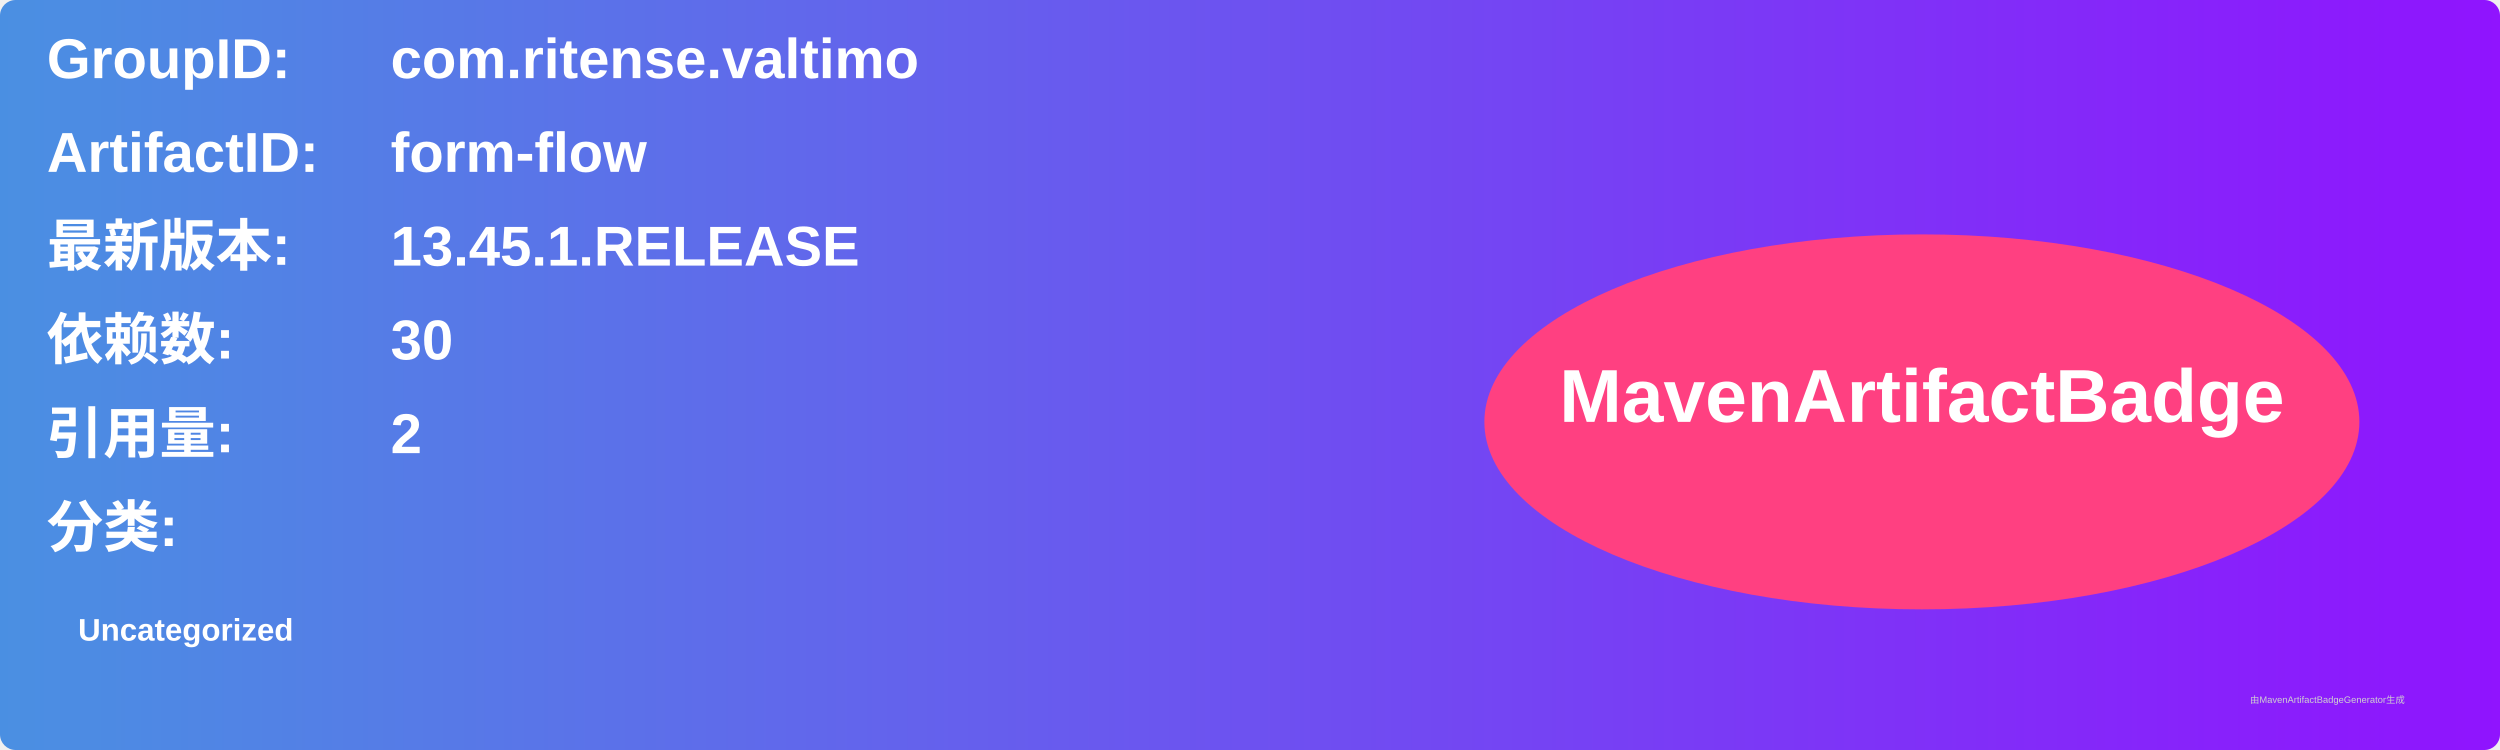
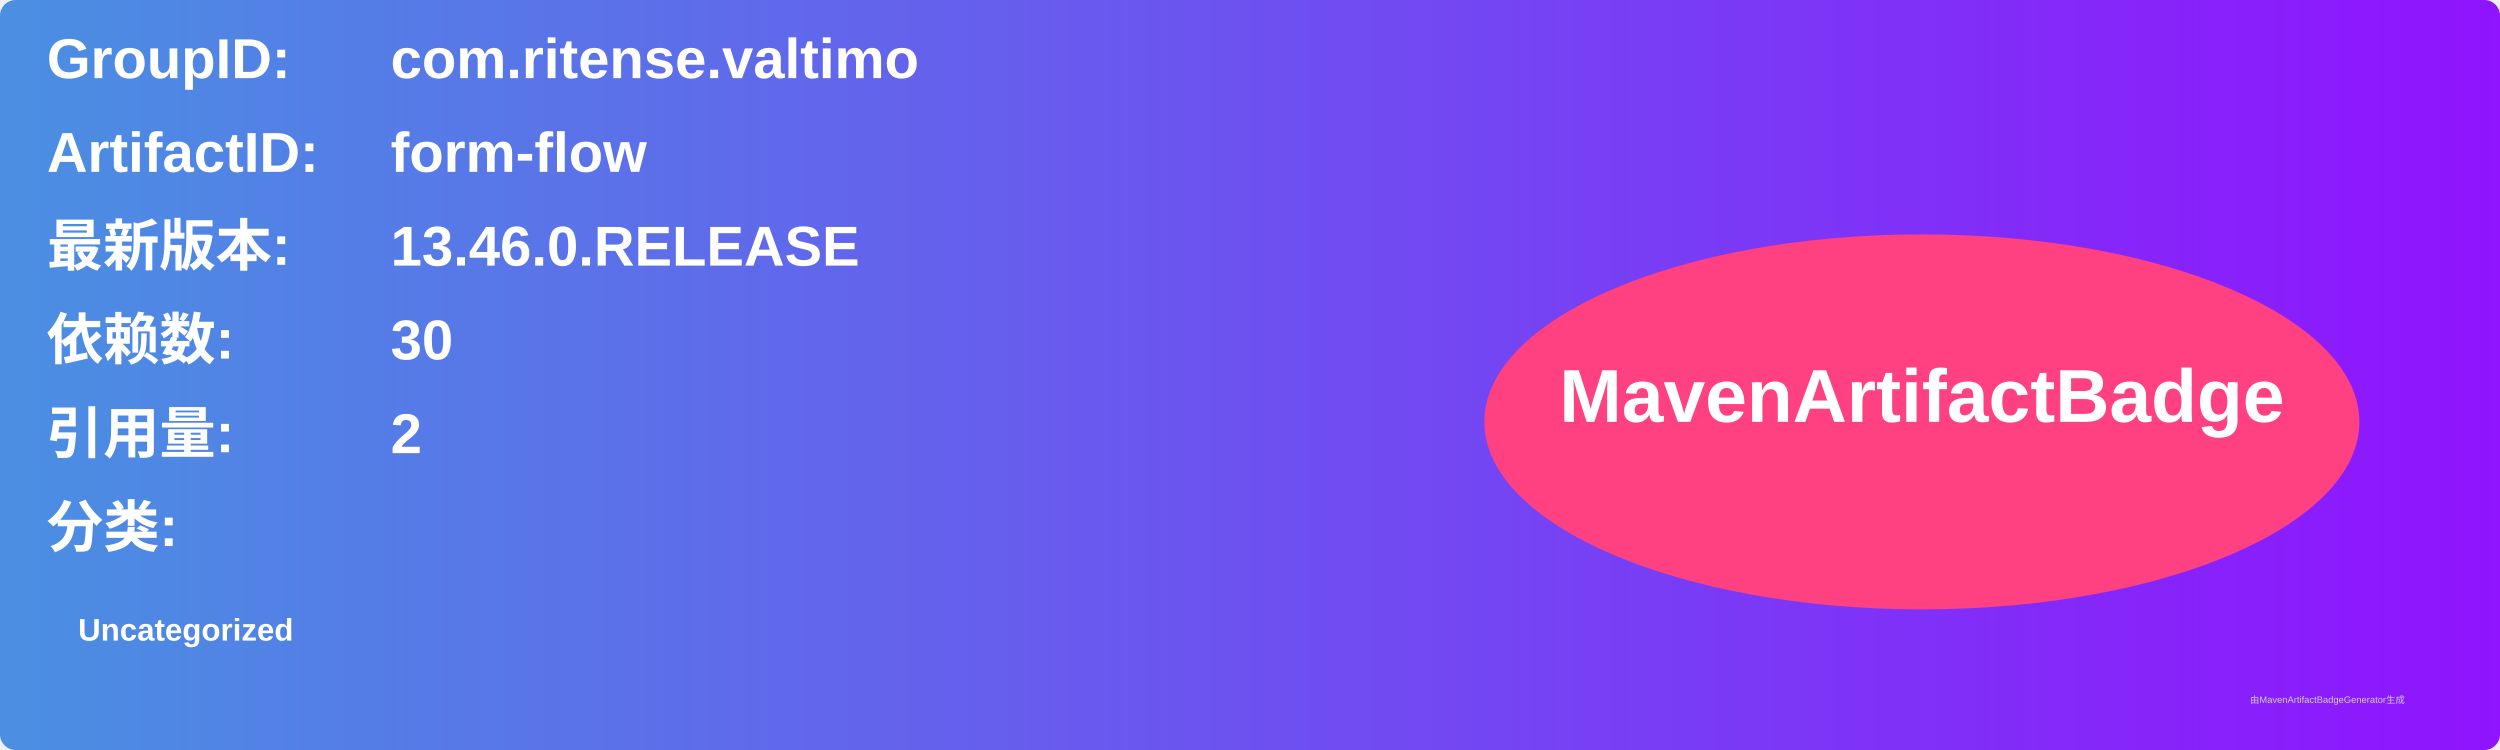
<svg xmlns="http://www.w3.org/2000/svg" width="800" height="240" viewBox="0 0 800 240">
  <linearGradient id="grad" x1="0%" y1="0%" x2="100%" y2="0%">
    <stop offset="0%" stop-color="#4a90e2" />
    <stop offset="100%" stop-color="#9013fe" />
  </linearGradient>
  <rect width="100%" height="100%" rx="5" ry="5" fill="url(#grad)" />
  <g transform="translate(15, 15)">
    <text x="0" y="10" font-family="Arial" font-size="18" fill="white" font-weight="bold" width="260">GroupID:</text>
    <text x="110" y="10" font-family="Arial" font-size="18" fill="white" font-weight="bold" width="460">com.ritense.valtimo</text>
    <text x="0" y="40" font-family="Arial" font-size="18" fill="white" font-weight="bold" width="260">ArtifactID:</text>
    <text x="110" y="40" font-family="Arial" font-size="18" fill="white" font-weight="bold" width="460">form-flow</text>
    <text x="0" y="70" font-family="Arial" font-size="18" fill="white" font-weight="bold">最新版本:</text>
    <text x="110" y="70" font-family="Arial" font-size="18" fill="white" font-weight="bold">
-       <tspan font-weight="bold">13.45.1.RELEASE</tspan>
+       <tspan font-weight="bold">13.46.0.RELEASE</tspan>
    </text>
    <text x="0" y="100" font-family="Arial" font-size="18" fill="white" font-weight="bold">依赖数: </text>
    <text x="110" y="100" font-family="Arial" font-size="18" fill="white">
      <tspan font-weight="bold">30</tspan>
    </text>
    <text x="0" y="130" font-family="Arial" font-size="18" fill="white" font-weight="bold">引用量: </text>
    <text x="110" y="130" font-family="Arial" font-size="18" fill="white">
      <tspan font-weight="bold">2</tspan>
    </text>
    <text x="0" y="160" font-family="Arial" font-size="18" fill="white" font-weight="bold">分类:</text>
    <text x="10" y="190" font-family="Arial" font-size="10" fill="white">
      <tspan font-weight="bold">Uncategorized</tspan>
    </text>
    <ellipse cx="600" cy="120" rx="140" ry="60" fill="#ff4081" />
    <text x="600" y="120" text-anchor="middle" font-family="Arial" font-size="24" fill="white" font-weight="bold">MavenArtifactBadge</text>
  </g>
  <text x="720" y="225" font-family="Arial" font-size="3" fill="#d0d0d0">由MavenArtifactBadgeGenerator生成</text>
</svg>
